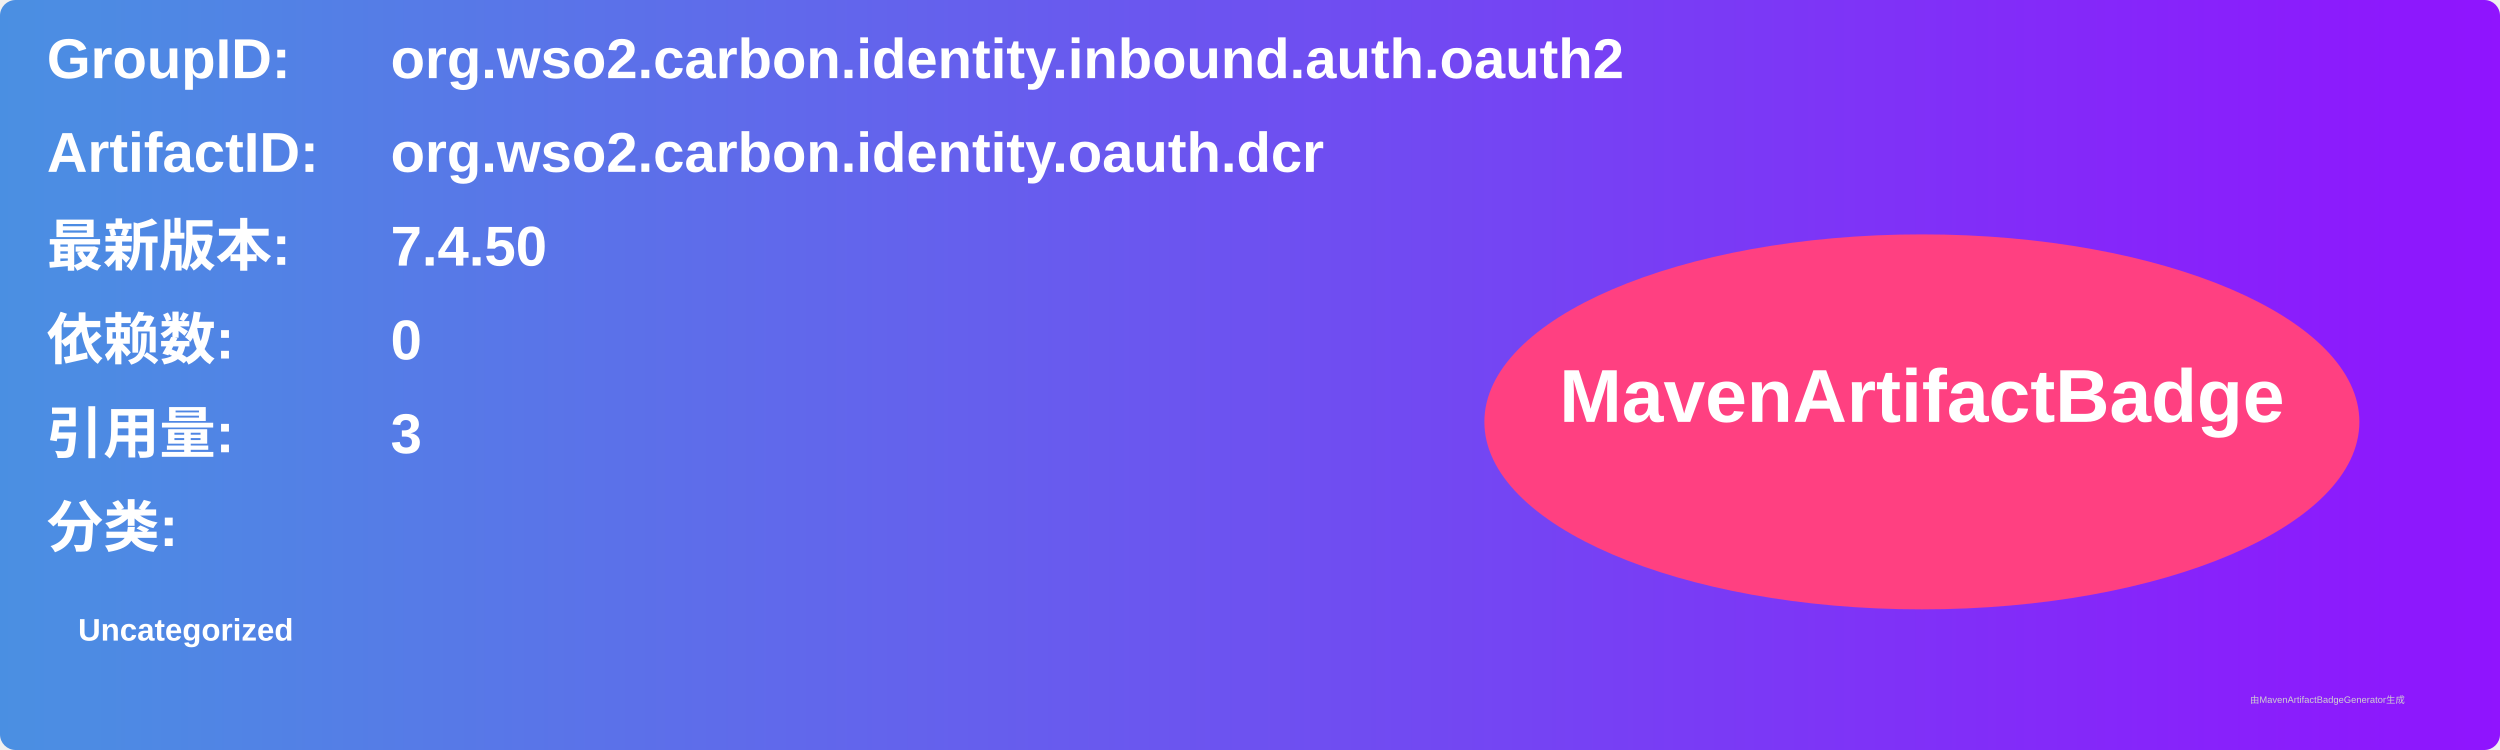
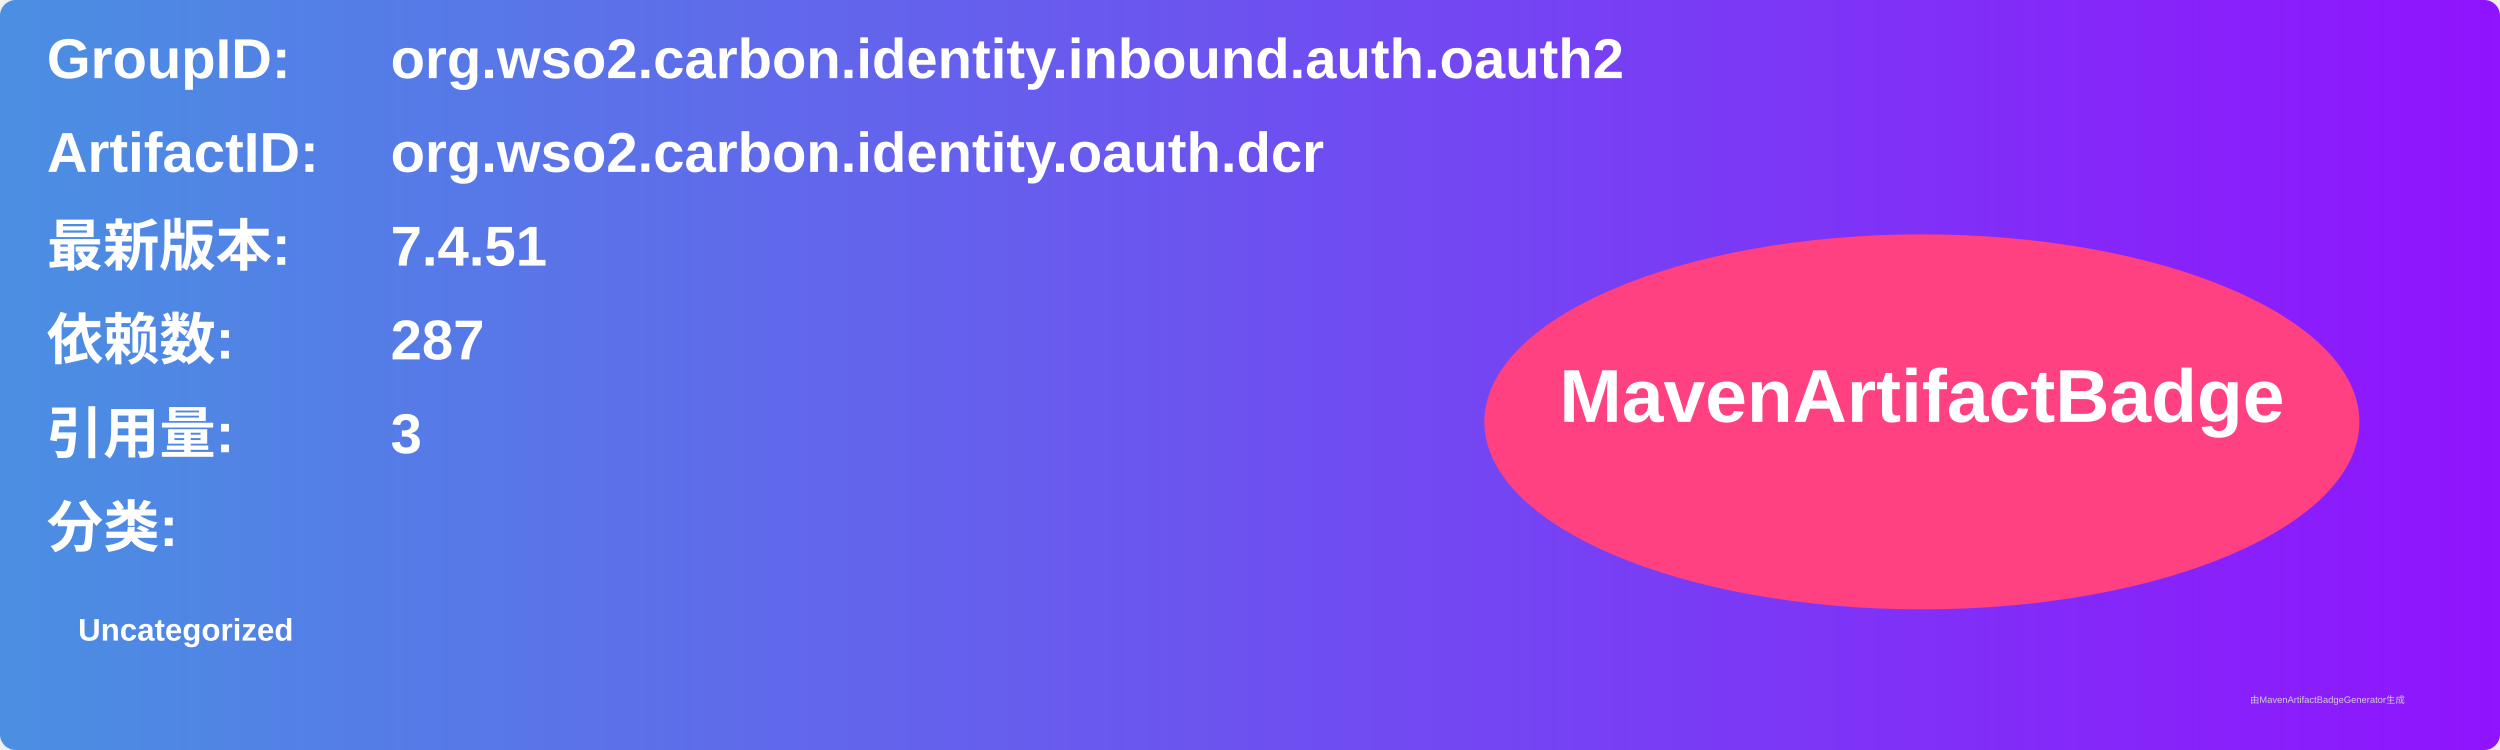
<svg xmlns="http://www.w3.org/2000/svg" width="800" height="240" viewBox="0 0 800 240">
  <linearGradient id="grad" x1="0%" y1="0%" x2="100%" y2="0%">
    <stop offset="0%" stop-color="#4a90e2" />
    <stop offset="100%" stop-color="#9013fe" />
  </linearGradient>
  <rect width="100%" height="100%" rx="5" ry="5" fill="url(#grad)" />
  <g transform="translate(15, 15)">
    <text x="0" y="10" font-family="Arial" font-size="18" fill="white" font-weight="bold" width="260">GroupID:</text>
    <text x="110" y="10" font-family="Arial" font-size="18" fill="white" font-weight="bold" width="460">org.wso2.carbon.identity.inbound.auth.oauth2</text>
    <text x="0" y="40" font-family="Arial" font-size="18" fill="white" font-weight="bold" width="260">ArtifactID:</text>
    <text x="110" y="40" font-family="Arial" font-size="18" fill="white" font-weight="bold" width="460">org.wso2.carbon.identity.oauth.dcr</text>
    <text x="0" y="70" font-family="Arial" font-size="18" fill="white" font-weight="bold">最新版本:</text>
    <text x="110" y="70" font-family="Arial" font-size="18" fill="white" font-weight="bold">
-       <tspan font-weight="bold">7.4.50</tspan>
+       <tspan font-weight="bold">7.4.51</tspan>
    </text>
    <text x="0" y="100" font-family="Arial" font-size="18" fill="white" font-weight="bold">依赖数: </text>
    <text x="110" y="100" font-family="Arial" font-size="18" fill="white">
-       <tspan font-weight="bold">0</tspan>
+       <tspan font-weight="bold">287</tspan>
    </text>
    <text x="0" y="130" font-family="Arial" font-size="18" fill="white" font-weight="bold">引用量: </text>
    <text x="110" y="130" font-family="Arial" font-size="18" fill="white">
      <tspan font-weight="bold">3</tspan>
    </text>
    <text x="0" y="160" font-family="Arial" font-size="18" fill="white" font-weight="bold">分类:</text>
    <text x="10" y="190" font-family="Arial" font-size="10" fill="white">
      <tspan font-weight="bold">Uncategorized</tspan>
    </text>
    <ellipse cx="600" cy="120" rx="140" ry="60" fill="#ff4081" />
    <text x="600" y="120" text-anchor="middle" font-family="Arial" font-size="24" fill="white" font-weight="bold">MavenArtifactBadge</text>
  </g>
  <text x="720" y="225" font-family="Arial" font-size="3" fill="#d0d0d0">由MavenArtifactBadgeGenerator生成</text>
</svg>
